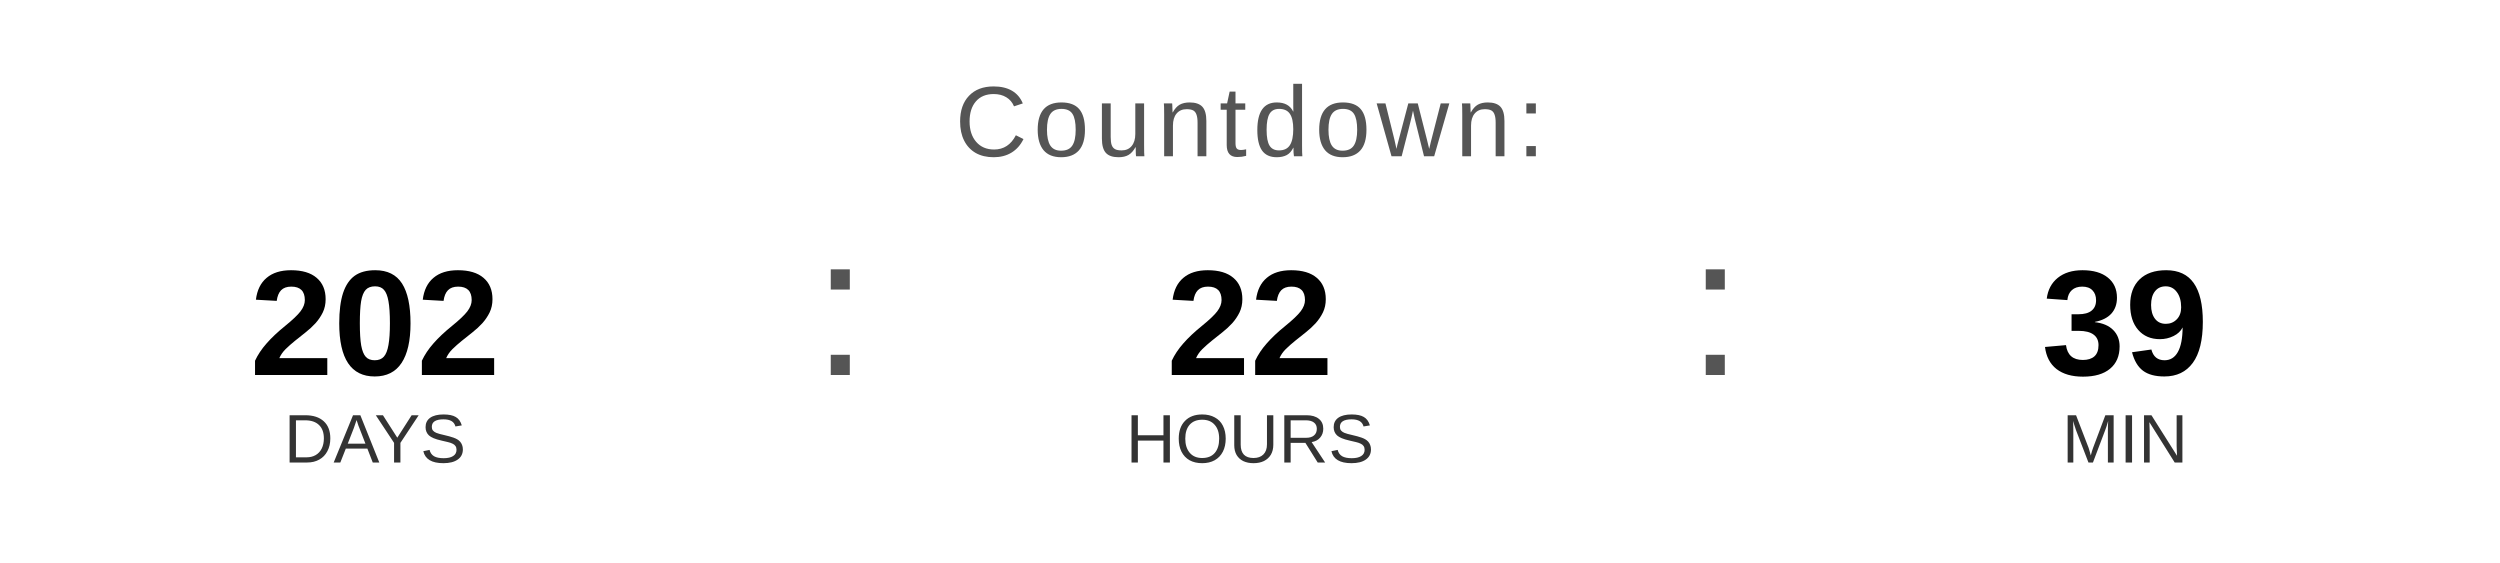
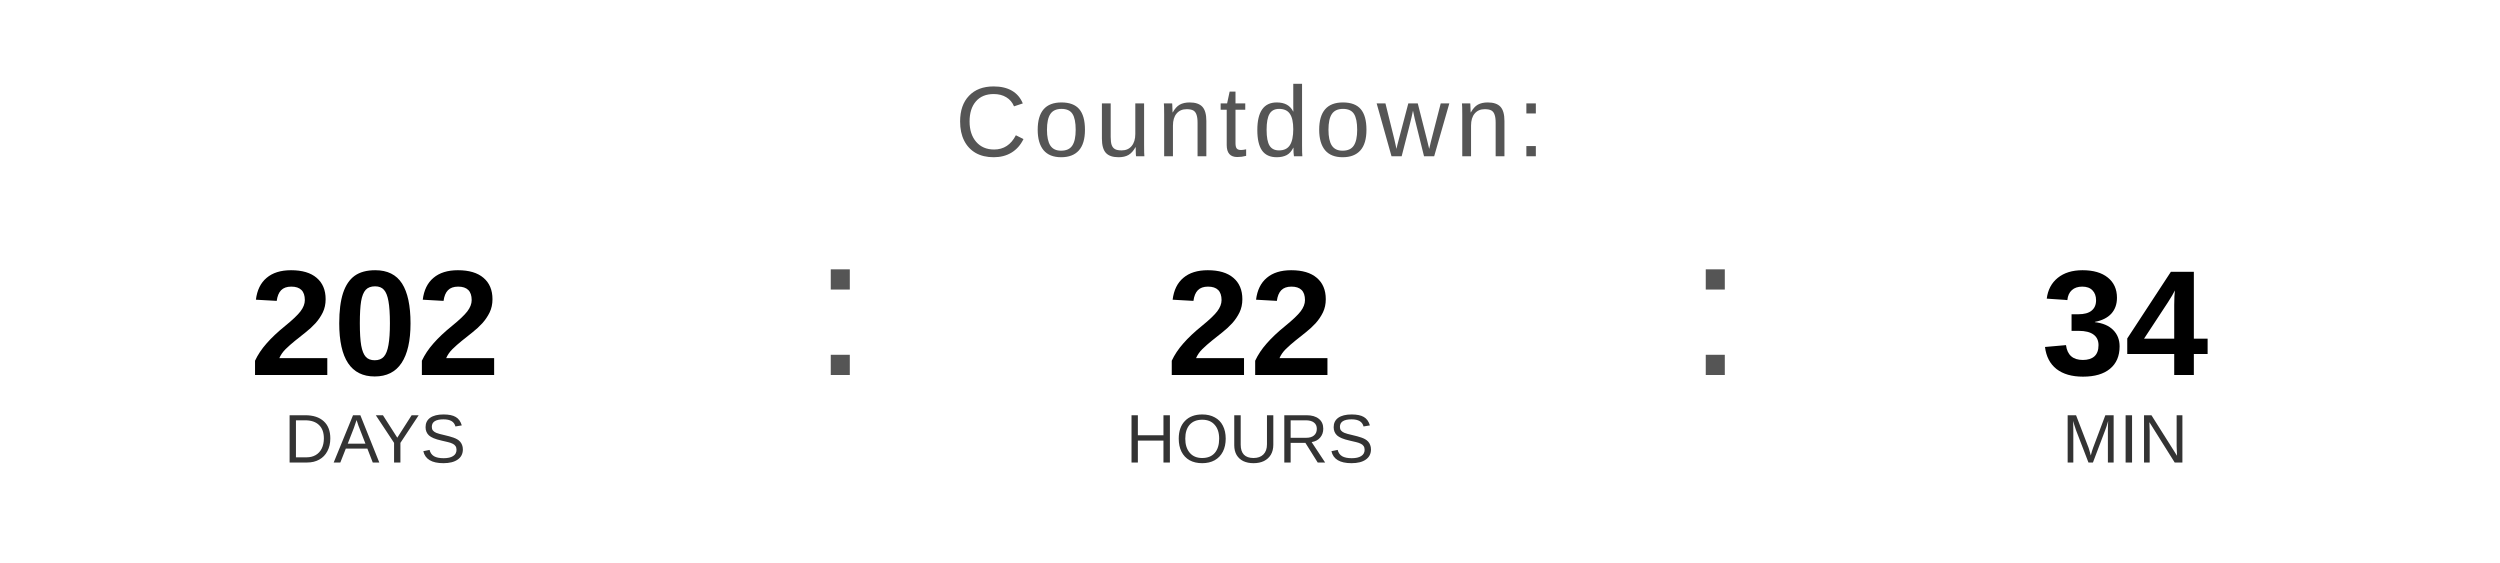
<svg xmlns="http://www.w3.org/2000/svg" width="400" height="90" viewBox="0 0 400 90">
  <text x="200" y="25" font-family="Arial, Helvetica, sans-serif" font-size="16" fill="#555555" text-anchor="middle" letter-spacing="1">
    Countdown:
  </text>
  <text x="60" y="60" font-family="Arial, Helvetica, sans-serif" font-size="24" font-weight="bold" fill="#000000" text-anchor="middle">202</text>
  <text x="60" y="74" font-family="Arial, Helvetica, sans-serif" font-size="11" fill="#333333" text-anchor="middle">DAYS</text>
  <text x="130" y="60" font-family="Arial, sans-serif" font-size="32" fill="#555555">:</text>
  <text x="200" y="60" font-family="Arial, Helvetica, sans-serif" font-size="24" font-weight="bold" fill="#000000" text-anchor="middle">22</text>
  <text x="200" y="74" font-family="Arial, Helvetica, sans-serif" font-size="11" fill="#333333" text-anchor="middle">HOURS</text>
  <text x="270" y="60" font-family="Arial, sans-serif" font-size="32" fill="#555555">:</text>
-   <text x="340" y="60" font-family="Arial, Helvetica, sans-serif" font-size="24" font-weight="bold" fill="#000000" text-anchor="middle">39</text>
+   <text x="340" y="60" font-family="Arial, Helvetica, sans-serif" font-size="24" font-weight="bold" fill="#000000" text-anchor="middle">34</text>
  <text x="340" y="74" font-family="Arial, Helvetica, sans-serif" font-size="11" fill="#333333" text-anchor="middle">MIN</text>
</svg>
